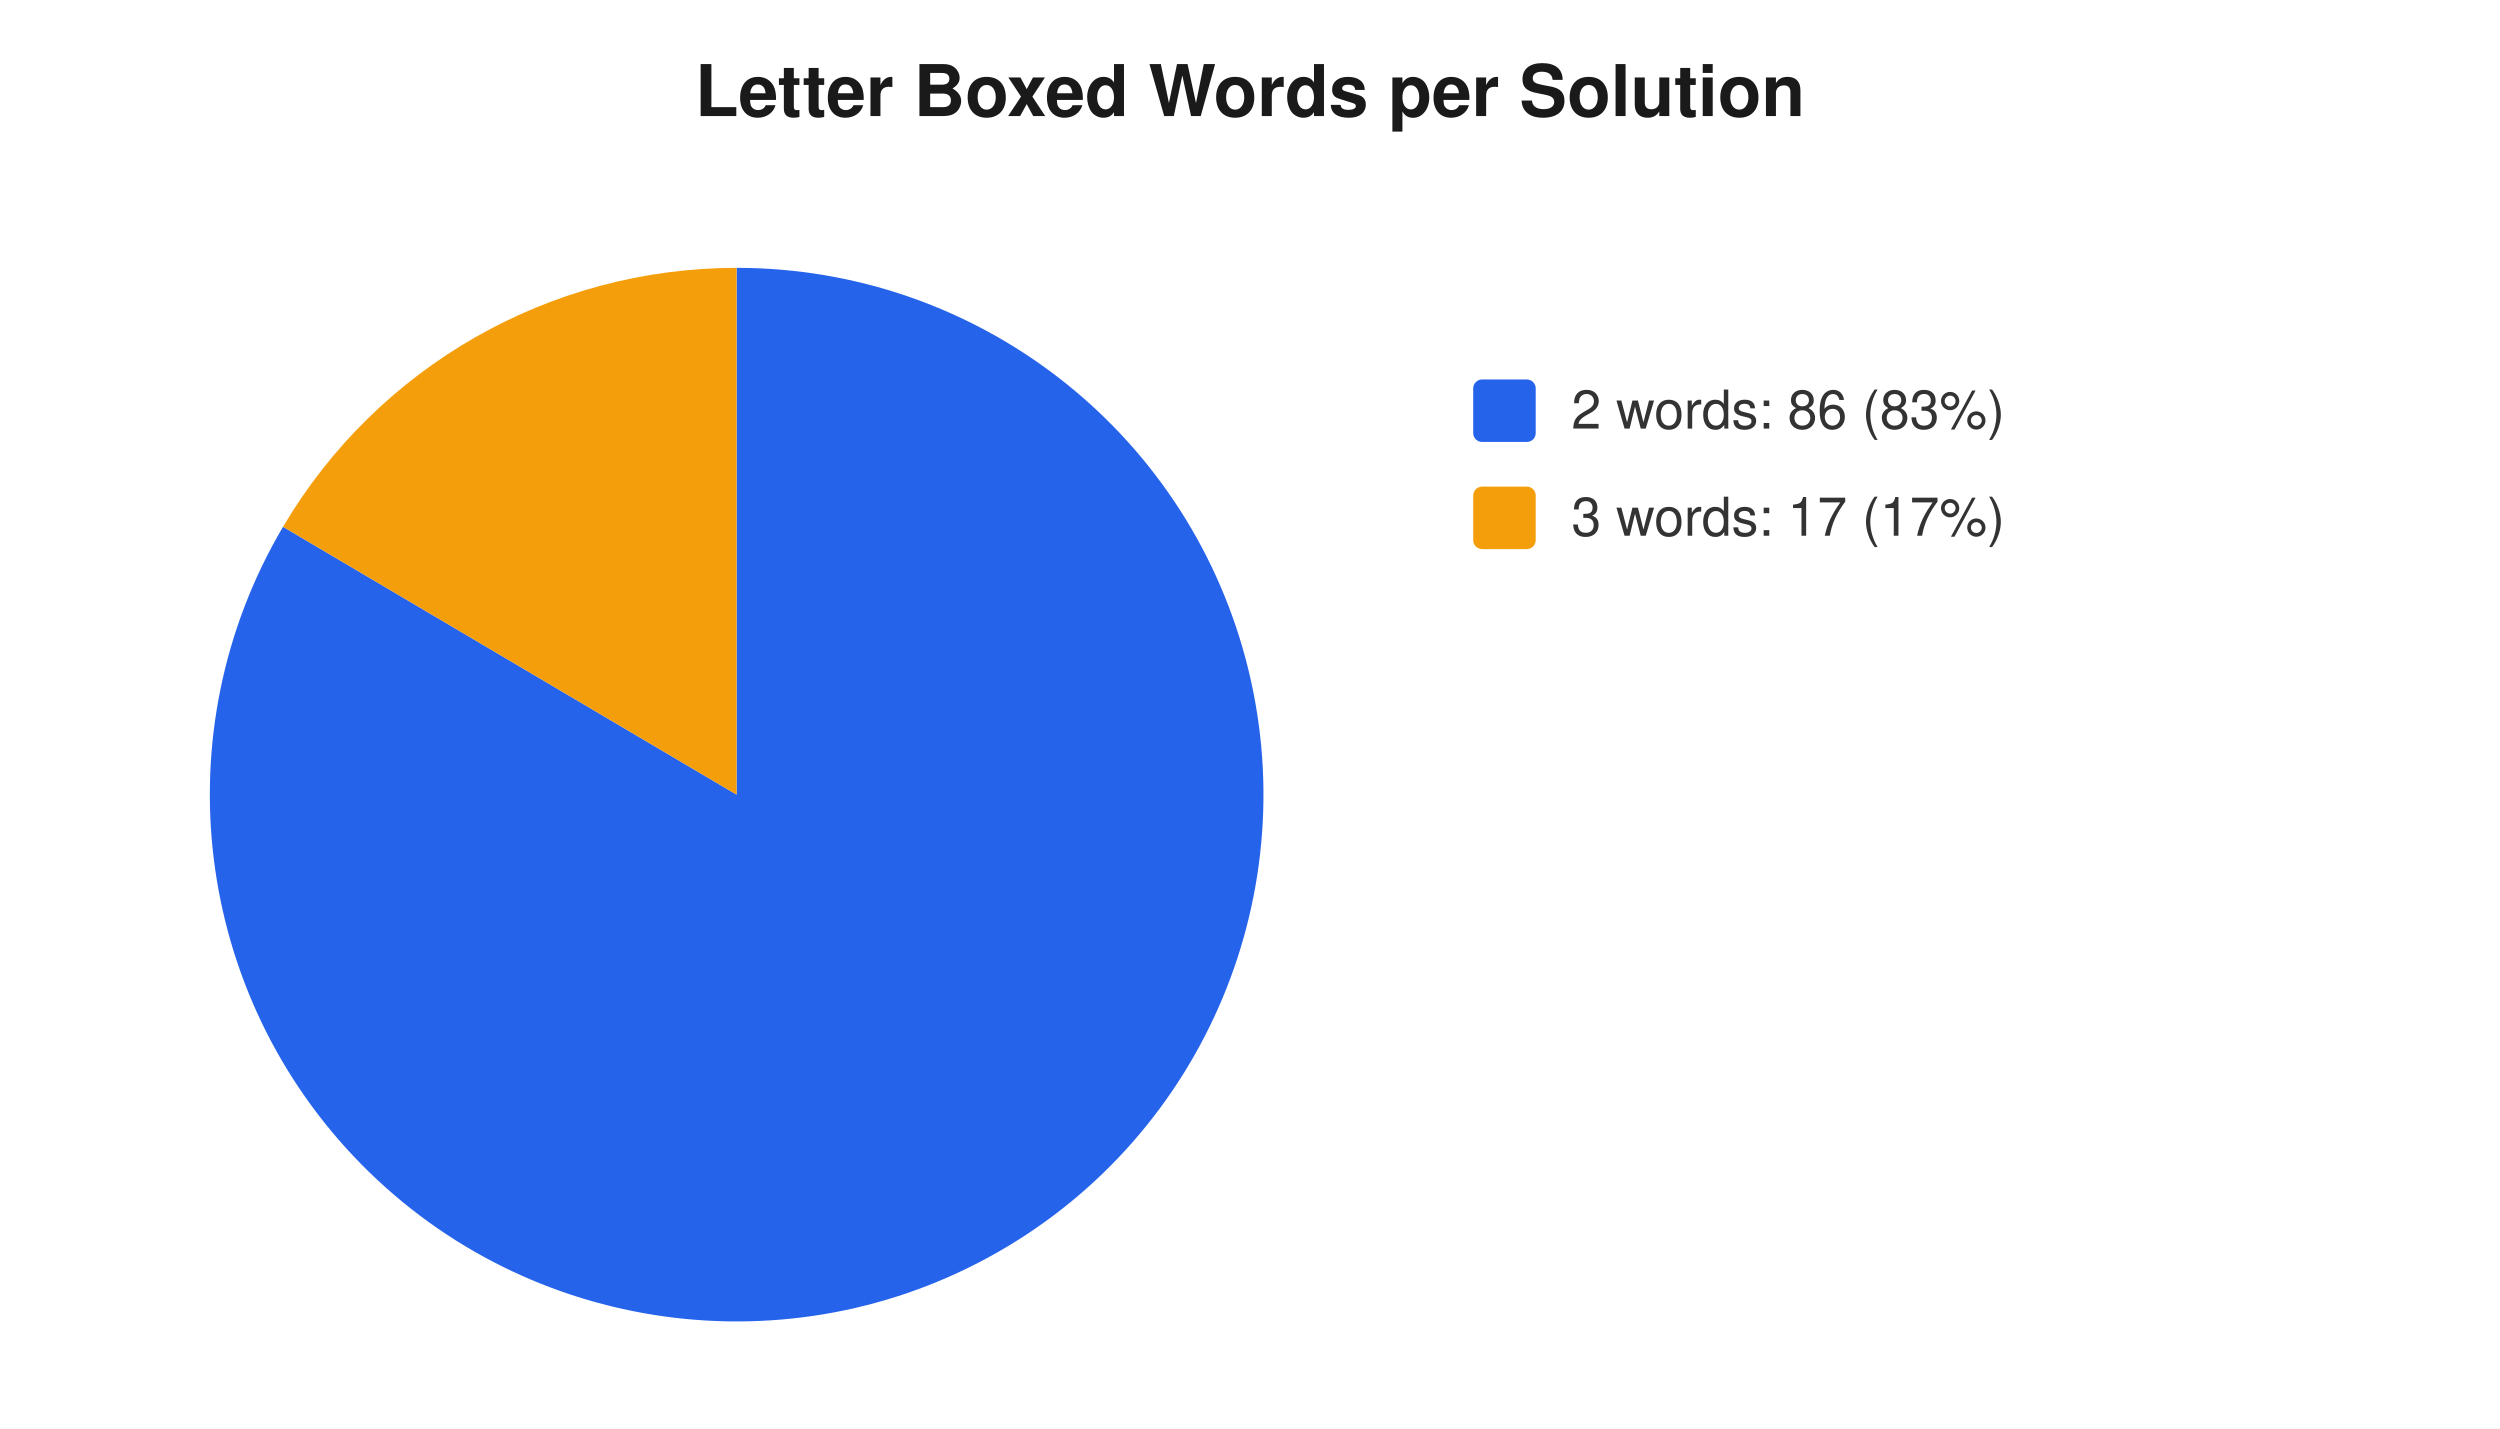
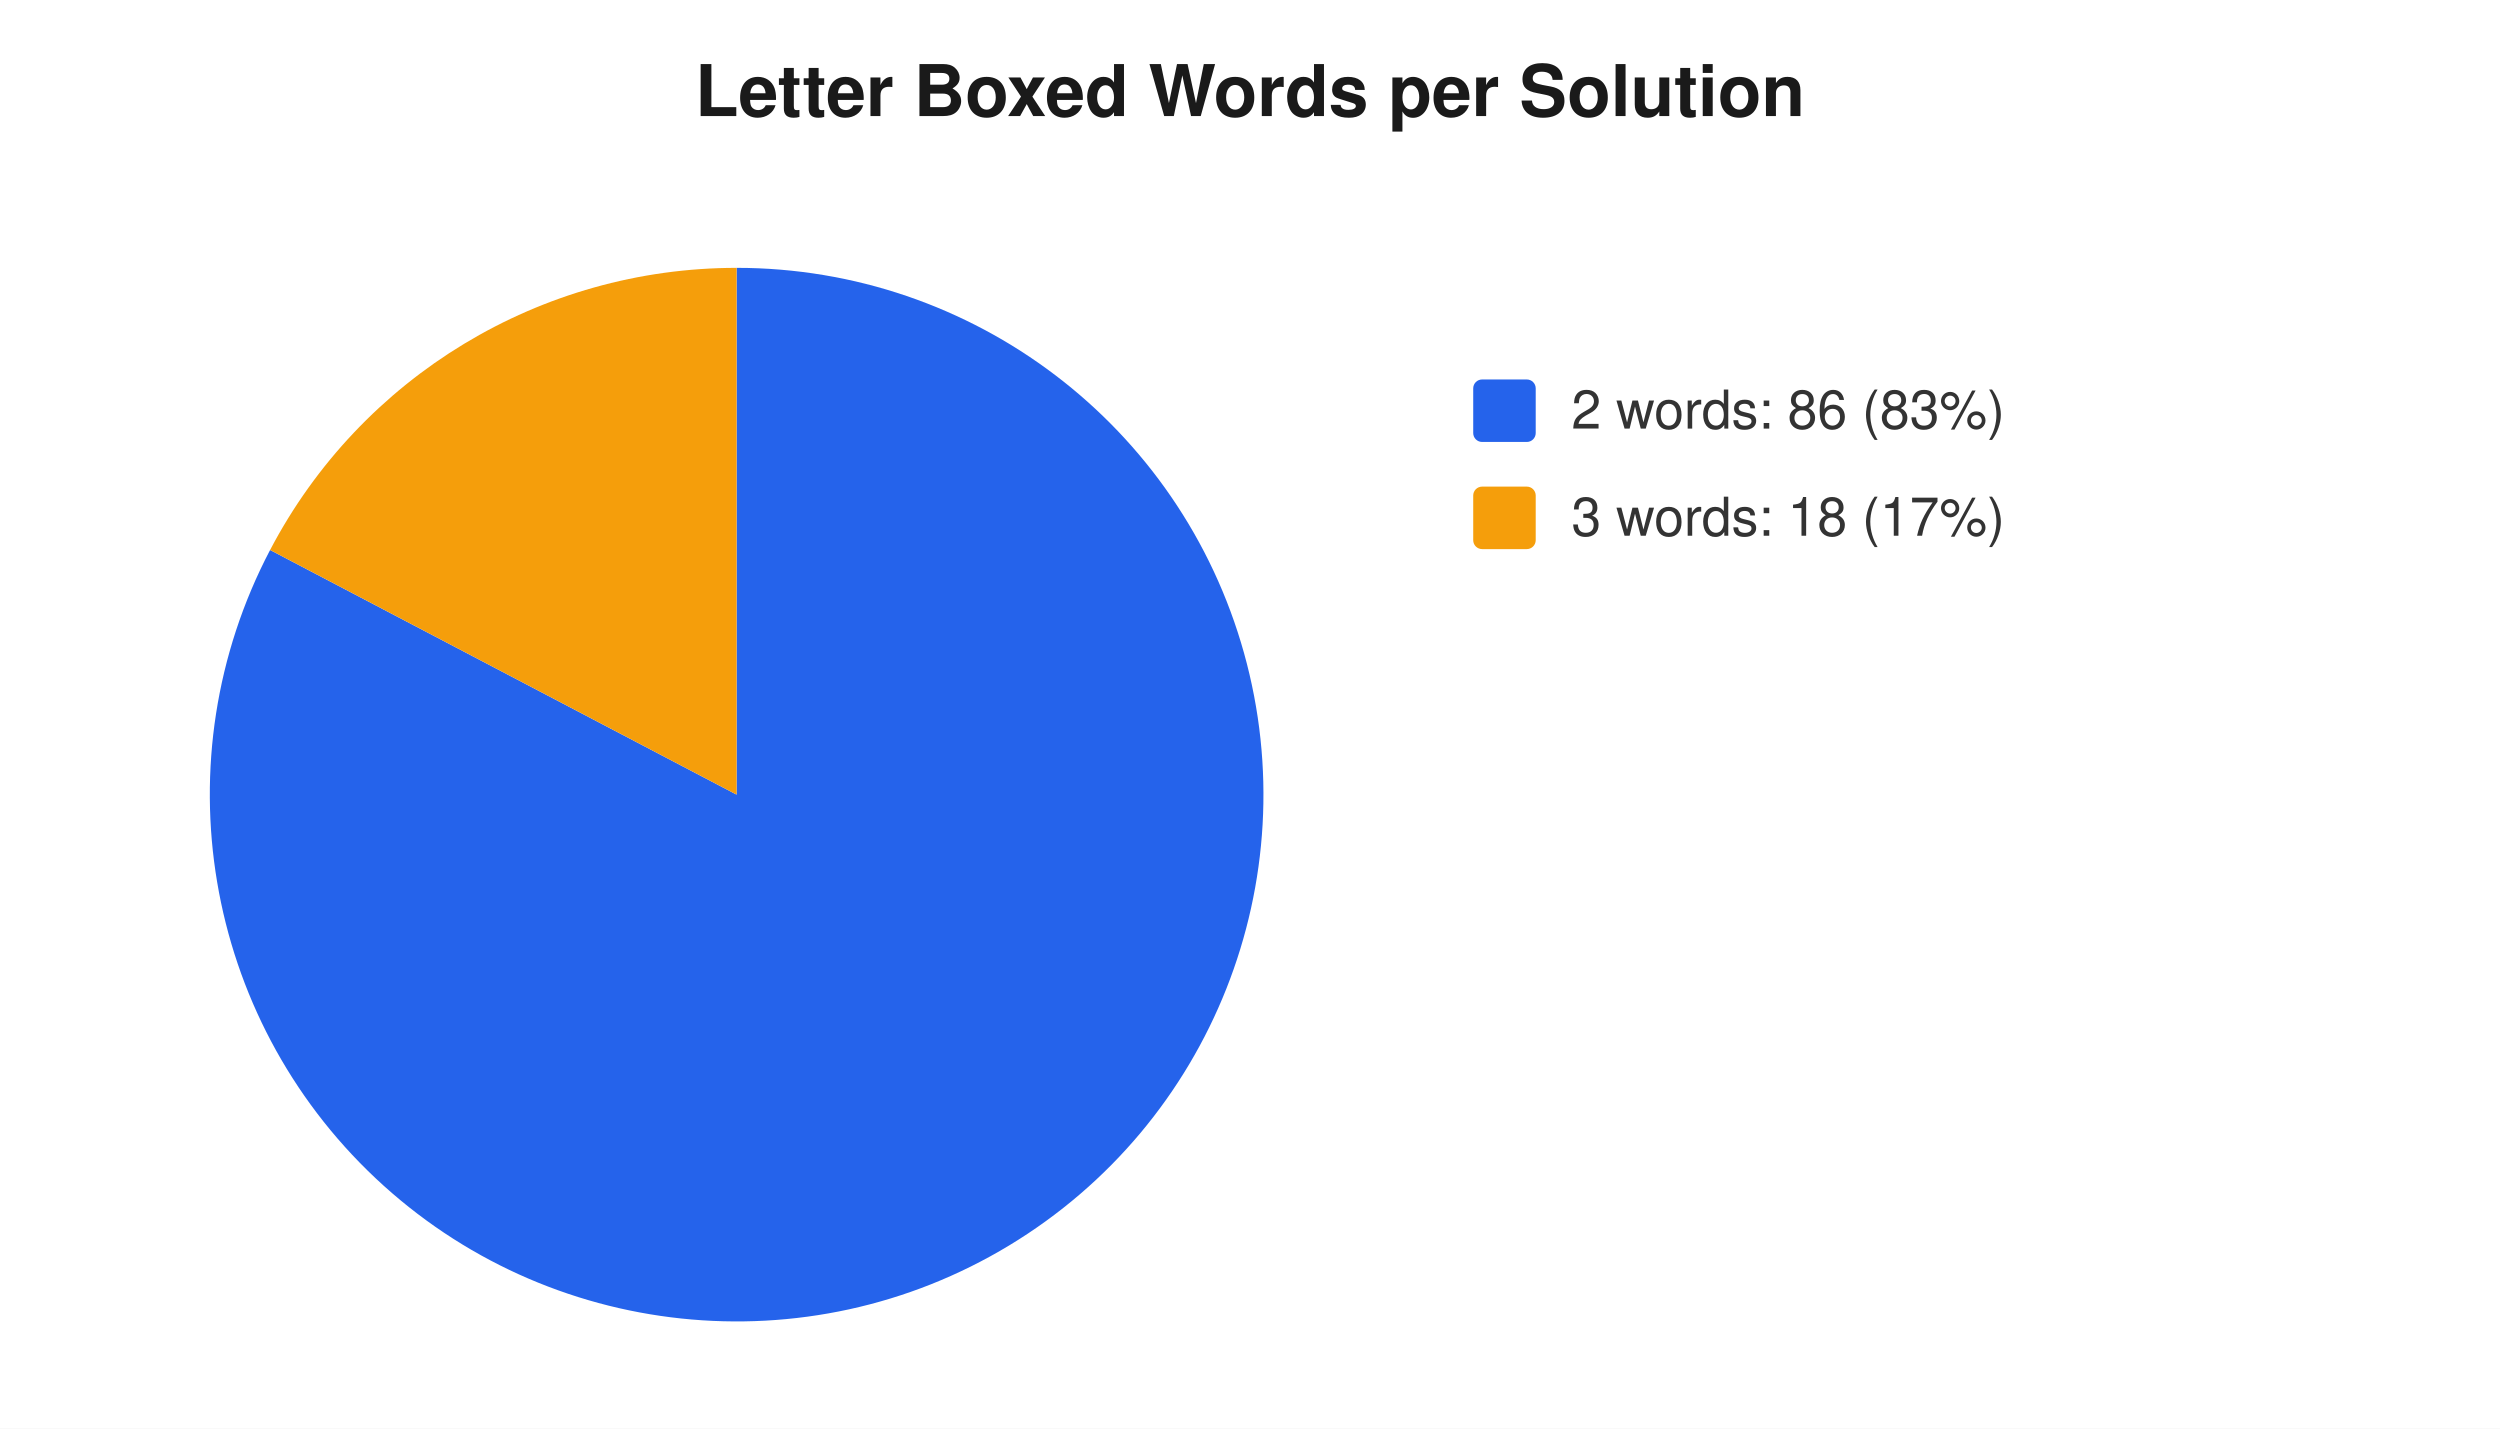
<svg xmlns="http://www.w3.org/2000/svg" width="560" height="320" viewBox="0 0 560 320" font-family="-apple-system,Segoe UI,Helvetica,Arial,sans-serif" font-size="12">
  <rect width="560" height="320" fill="#ffffff" />
  <text x="280" y="26" text-anchor="middle" font-size="16" font-weight="600" fill="#1a1a1a">Letter Boxed Words per Solution</text>
-   <path d="M 165 178 L 165.0 60.0 A 118 118 0 1 1 63.4 118.0 Z" fill="#2563eb" />
-   <path d="M 165 178 L 63.4 118.0 A 118 118 0 0 1 165.0 60.0 Z" fill="#f59e0b" />
+   <path d="M 165 178 L 165.0 60.0 A 118 118 0 1 1 60.5 123.2 Z" fill="#2563eb" />
+   <path d="M 165 178 L 60.5 123.2 A 118 118 0 0 1 165.0 60.0 Z" fill="#f59e0b" />
  <rect x="330" y="85" width="14" height="14" rx="2" fill="#2563eb" />
  <text x="352" y="96" fill="#333">2 words: 86 (83%)</text>
  <rect x="330" y="109" width="14" height="14" rx="2" fill="#f59e0b" />
-   <text x="352" y="120" fill="#333">3 words: 17 (17%)</text>
+   <text x="352" y="120" fill="#333">3 words: 18 (17%)</text>
</svg>
